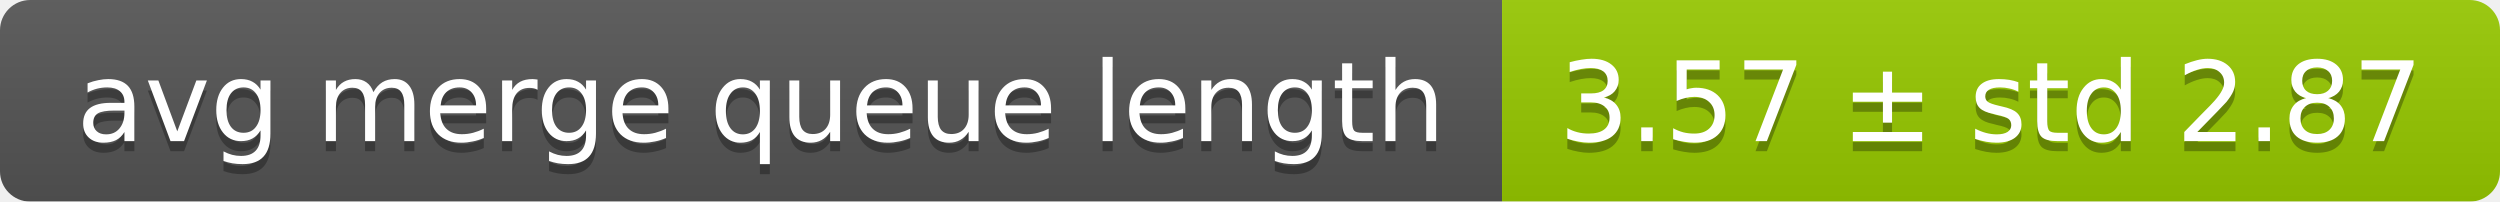
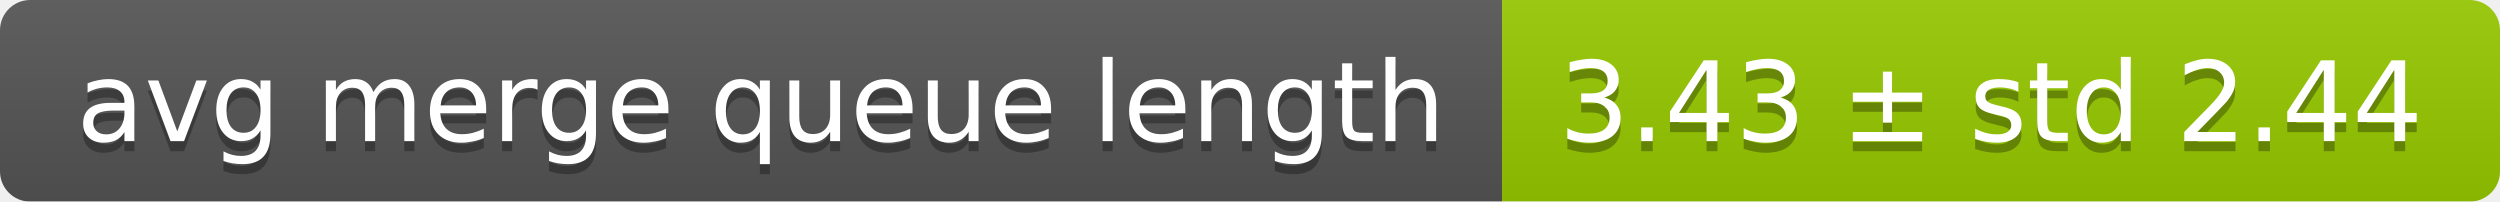
<svg xmlns="http://www.w3.org/2000/svg" width="248" height="20">
  <linearGradient id="smooth" x2="0" y2="100%">
    <stop offset="0" stop-color="#bbb" stop-opacity=".1" />
    <stop offset="1" stop-opacity=".1" />
  </linearGradient>
  <mask id="round">
    <rect width="248" height="20" rx="3" fill="#fff" />
  </mask>
  <g mask="url(#round)">
    <rect width="149" height="20" fill="#555" />
    <rect x="149" width="99" height="20" fill="#97ca00" />
    <rect width="248" height="20" fill="url(#smooth)" />
  </g>
  <g fill="#fff" text-anchor="middle" font-family="DejaVu Sans,Verdana,Geneva,sans-serif" font-size="11">
    <text x="75.5" y="15" fill="#010101" fill-opacity=".3">avg merge queue length</text>
    <text x="75.5" y="14">avg merge queue length</text>
-     <text x="197.5" y="15" fill="#010101" fill-opacity=".3">3.57 ± std 2.87</text>
-     <text x="197.5" y="14">3.57 ± std 2.87</text>
+     <text x="197.5" y="15" fill="#010101" fill-opacity=".3">3.43 ± std 2.44</text>
+     <text x="197.5" y="14">3.43 ± std 2.44</text>
  </g>
</svg>
